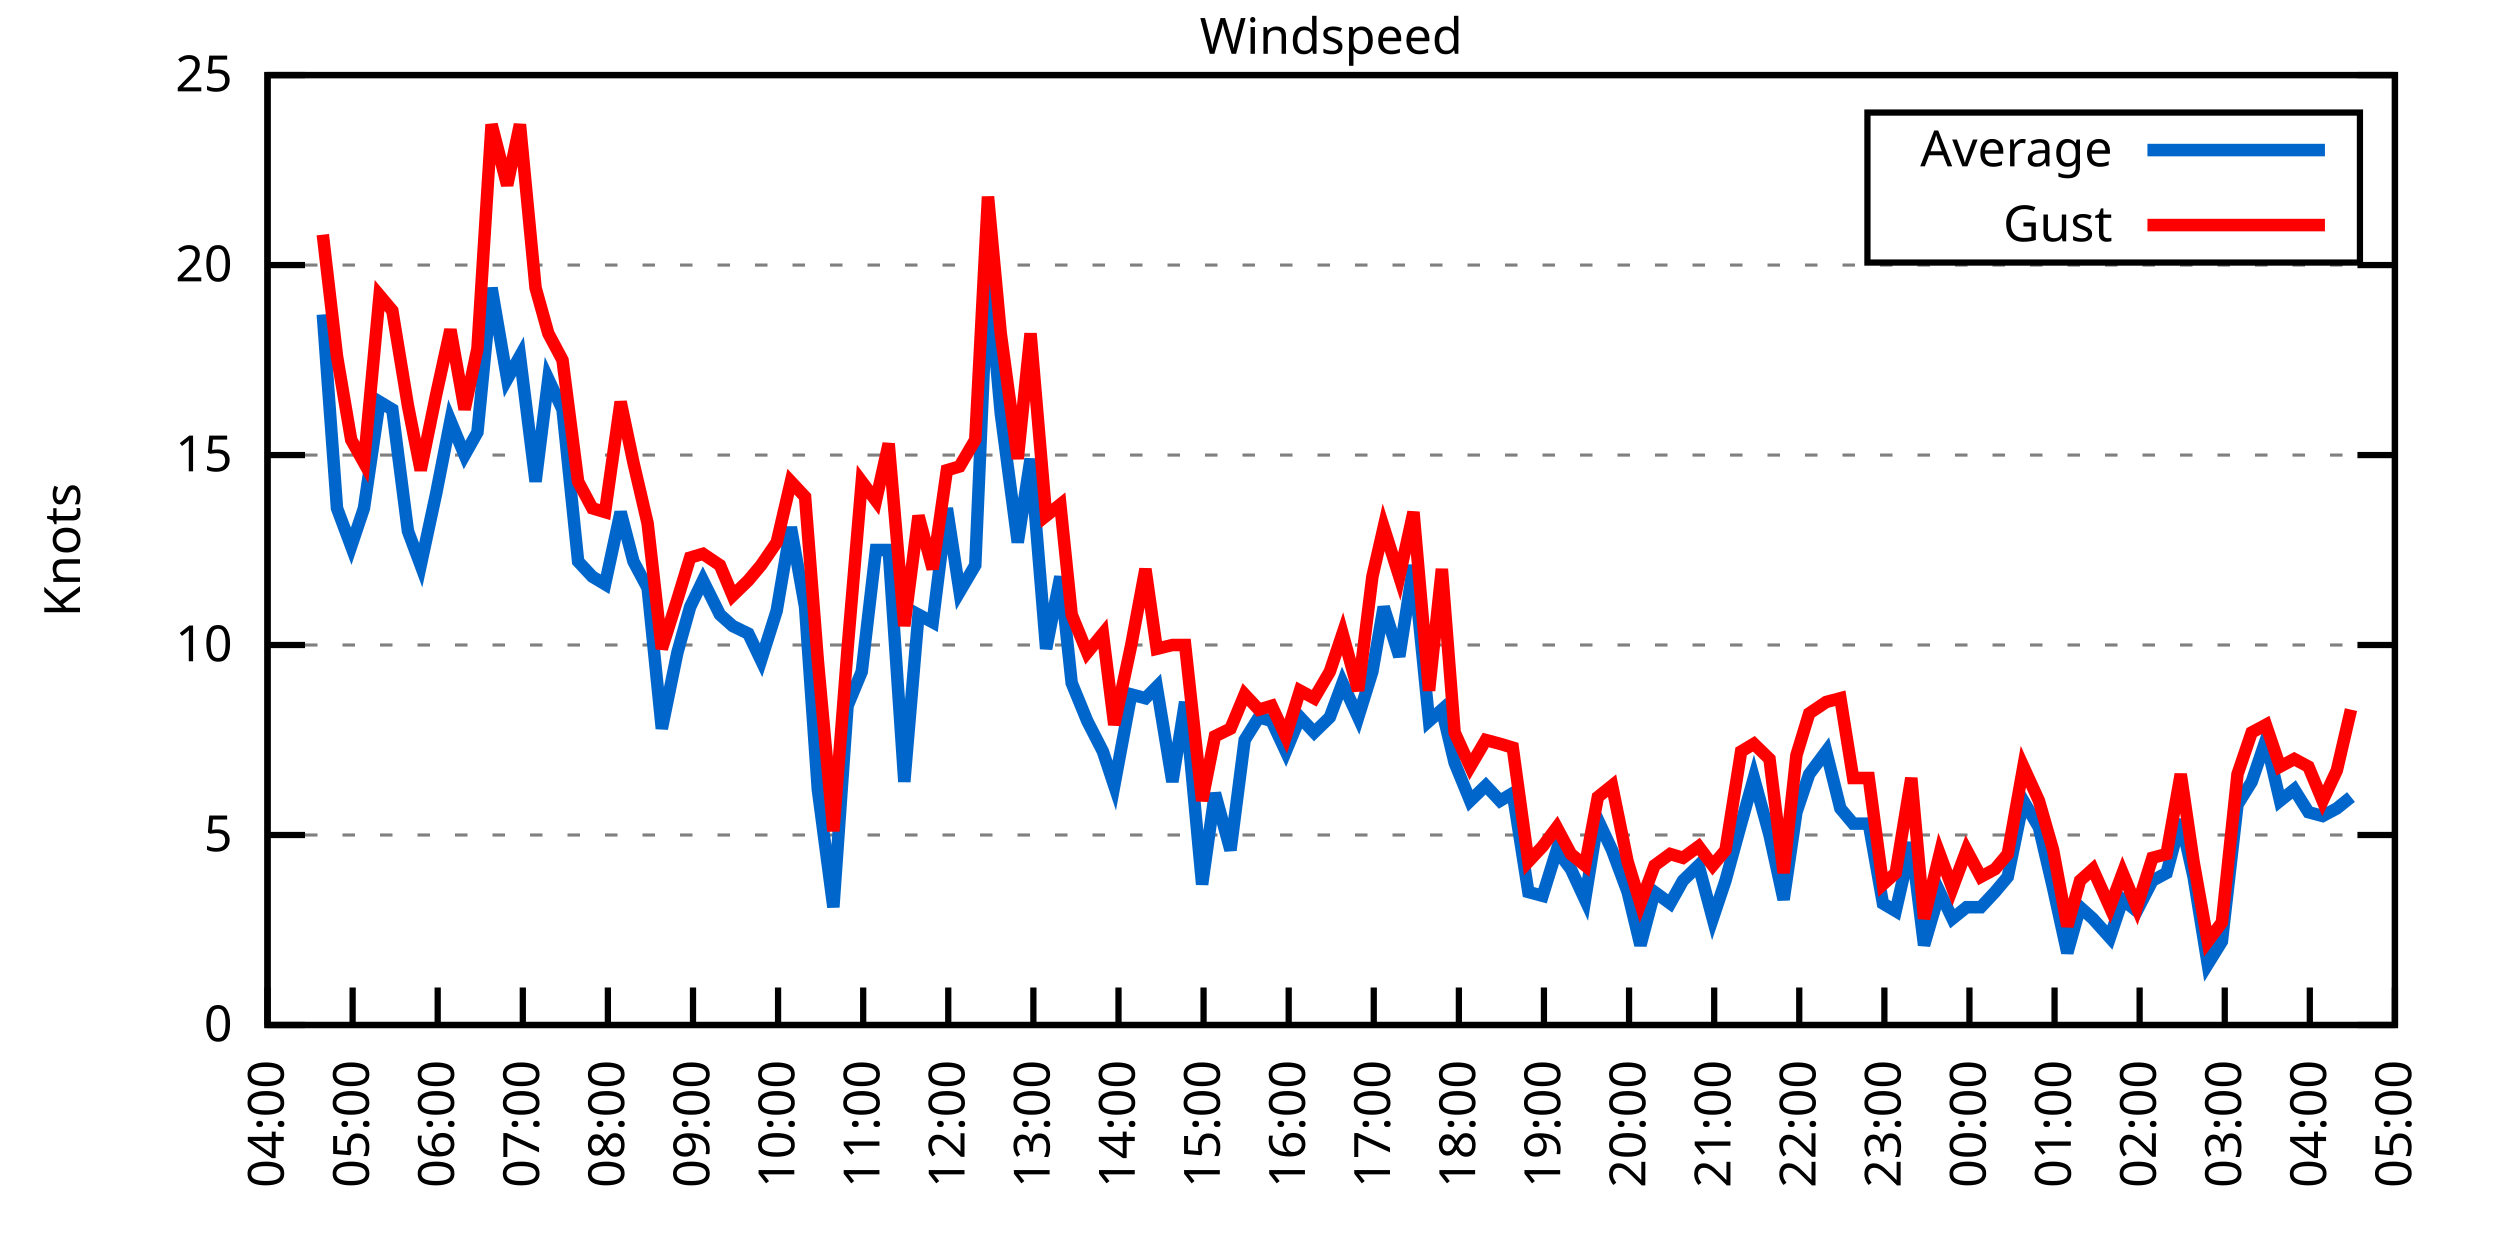
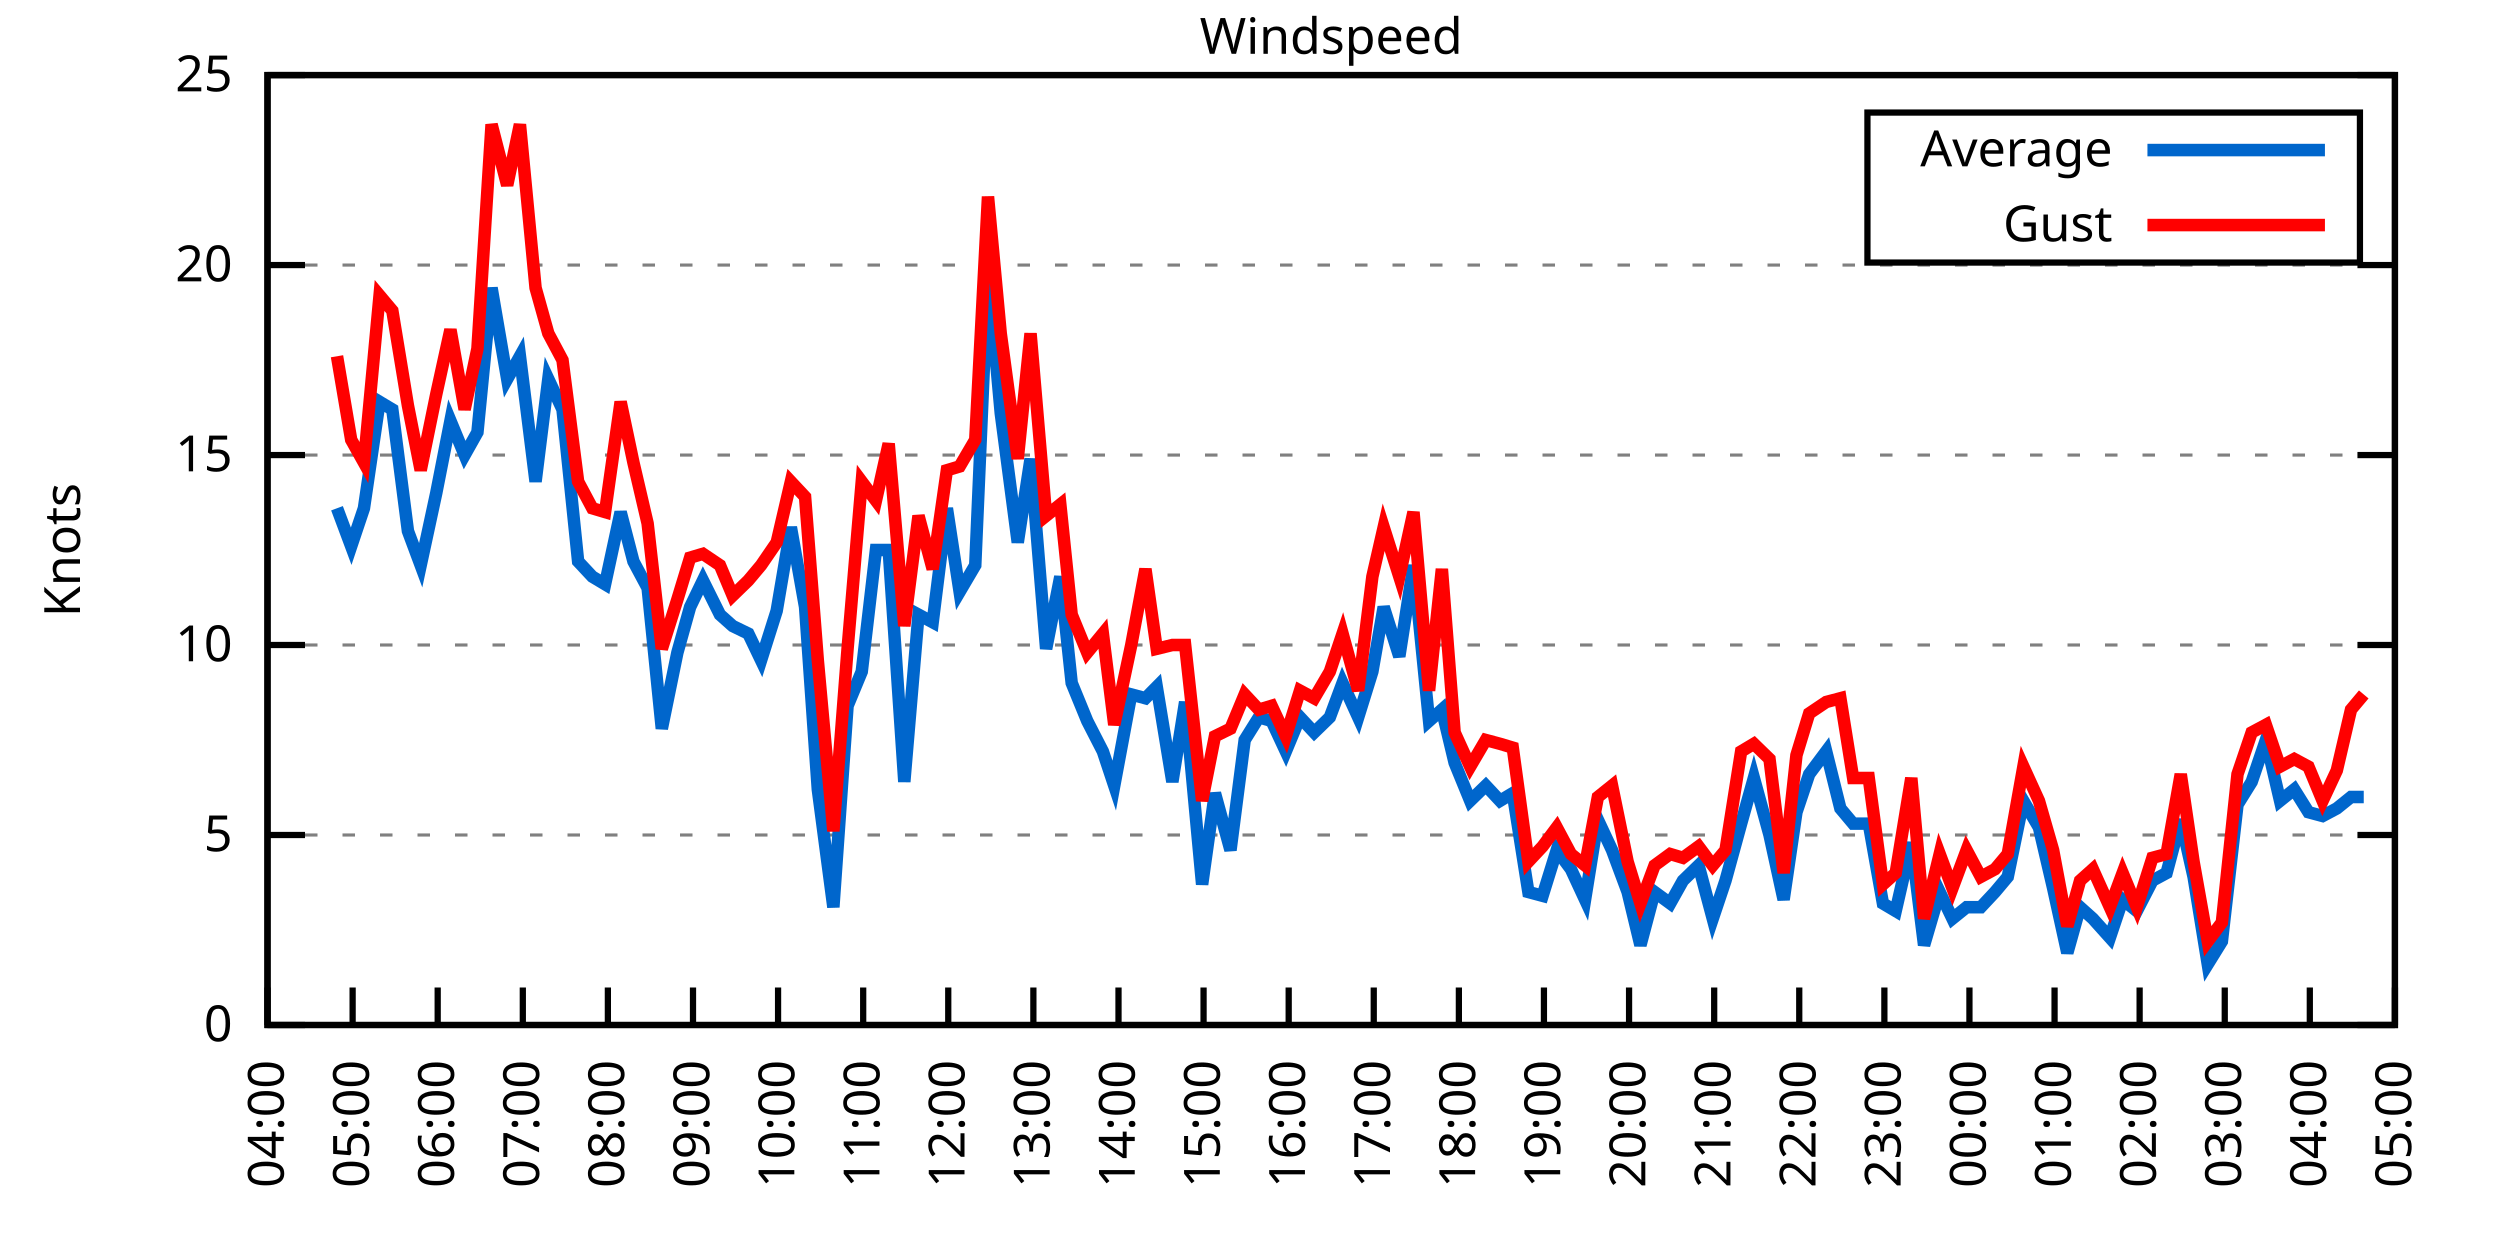
<svg xmlns="http://www.w3.org/2000/svg" xmlns:xlink="http://www.w3.org/1999/xlink" width="400" height="200" viewBox="0 0 400 200">
  <g id="gnuplot_canvas">
    <rect x="0" y="0" width="400" height="200" fill="none" />
    <defs>
      <circle id="gpDot" r="0.5" stroke-width="0.5" stroke="currentColor" />
      <path id="gpPt0" stroke-width="0.333" stroke="currentColor" d="M-1,0 h2 M0,-1 v2" />
      <path id="gpPt1" stroke-width="0.333" stroke="currentColor" d="M-1,-1 L1,1 M1,-1 L-1,1" />
      <path id="gpPt2" stroke-width="0.333" stroke="currentColor" d="M-1,0 L1,0 M0,-1 L0,1 M-1,-1 L1,1 M-1,1 L1,-1" />
      <rect id="gpPt3" stroke-width="0.333" stroke="currentColor" x="-1" y="-1" width="2" height="2" />
      <rect id="gpPt4" stroke-width="0.333" stroke="currentColor" fill="currentColor" x="-1" y="-1" width="2" height="2" />
      <circle id="gpPt5" stroke-width="0.333" stroke="currentColor" cx="0" cy="0" r="1" />
      <use xlink:href="#gpPt5" id="gpPt6" fill="currentColor" stroke="none" />
      <path id="gpPt7" stroke-width="0.333" stroke="currentColor" d="M0,-1.33 L-1.33,0.67 L1.33,0.67 z" />
      <use xlink:href="#gpPt7" id="gpPt8" fill="currentColor" stroke="none" />
      <use xlink:href="#gpPt7" id="gpPt9" stroke="currentColor" transform="rotate(180)" />
      <use xlink:href="#gpPt9" id="gpPt10" fill="currentColor" stroke="none" />
      <use xlink:href="#gpPt3" id="gpPt11" stroke="currentColor" transform="rotate(45)" />
      <use xlink:href="#gpPt11" id="gpPt12" fill="currentColor" stroke="none" />
      <path id="gpPt13" stroke-width="0.333" stroke="currentColor" d="M0,1.330 L1.265,0.411 L0.782,-1.067 L-0.782,-1.076 L-1.265,0.411 z" />
      <use xlink:href="#gpPt13" id="gpPt14" fill="currentColor" stroke="none" />
      <filter id="textbox" filterUnits="objectBoundingBox" x="0" y="0" height="1" width="1">
        <feFlood flood-color="white" flood-opacity="1" result="bgnd" />
        <feComposite in="SourceGraphic" in2="bgnd" operator="atop" />
      </filter>
      <filter id="greybox" filterUnits="objectBoundingBox" x="0" y="0" height="1" width="1">
        <feFlood flood-color="lightgrey" flood-opacity="1" result="grey" />
        <feComposite in="SourceGraphic" in2="grey" operator="atop" />
      </filter>
    </defs>
    <g fill="none" color="white" stroke="currentColor" stroke-width="1.00" stroke-linecap="butt" stroke-linejoin="miter">
</g>
    <g fill="none" color="black" stroke="currentColor" stroke-width="1.00" stroke-linecap="butt" stroke-linejoin="miter">
      <g stroke="none" shape-rendering="crispEdges">
        <polygon fill="rgb(255, 255, 255)" points="42.80,164.00 383.18,164.00 383.18,12.02 42.80,12.02 " />
      </g>
    </g>
    <g fill="none" color="black" stroke="currentColor" stroke-width="1.00" stroke-linecap="butt" stroke-linejoin="miter">
</g>
    <g fill="none" color="black" stroke="black" stroke-width="0.50" stroke-linecap="butt" stroke-linejoin="miter">
</g>
    <g fill="none" color="gray" stroke="currentColor" stroke-width="0.50" stroke-linecap="butt" stroke-linejoin="miter">
      <path stroke="gray" stroke-dasharray="2,4" class="gridline" d="M42.80,164.00 L383.19,164.00  " />
    </g>
    <g fill="none" color="gray" stroke="gray" stroke-width="1.00" stroke-linecap="butt" stroke-linejoin="miter">
</g>
    <g fill="none" color="black" stroke="currentColor" stroke-width="1.00" stroke-linecap="butt" stroke-linejoin="miter">
      <path stroke="black" d="M42.80,164.00 L48.80,164.00 M383.19,164.00 L377.19,164.00  " />
      <g transform="translate(37.20,166.60)" stroke="none" fill="black" font-family="Sans" font-size="8.00" text-anchor="end">
        <text>
          <tspan font-family="Sans"> 0</tspan>
        </text>
      </g>
    </g>
    <g fill="none" color="black" stroke="currentColor" stroke-width="1.00" stroke-linecap="butt" stroke-linejoin="miter">
</g>
    <g fill="none" color="black" stroke="black" stroke-width="0.50" stroke-linecap="butt" stroke-linejoin="miter">
</g>
    <g fill="none" color="gray" stroke="currentColor" stroke-width="0.50" stroke-linecap="butt" stroke-linejoin="miter">
      <path stroke="gray" stroke-dasharray="2,4" class="gridline" d="M42.80,133.60 L383.19,133.60  " />
    </g>
    <g fill="none" color="gray" stroke="gray" stroke-width="1.00" stroke-linecap="butt" stroke-linejoin="miter">
</g>
    <g fill="none" color="black" stroke="currentColor" stroke-width="1.00" stroke-linecap="butt" stroke-linejoin="miter">
      <path stroke="black" d="M42.80,133.60 L48.80,133.60 M383.19,133.60 L377.19,133.60  " />
      <g transform="translate(37.20,136.20)" stroke="none" fill="black" font-family="Sans" font-size="8.00" text-anchor="end">
        <text>
          <tspan font-family="Sans"> 5</tspan>
        </text>
      </g>
    </g>
    <g fill="none" color="black" stroke="currentColor" stroke-width="1.00" stroke-linecap="butt" stroke-linejoin="miter">
</g>
    <g fill="none" color="black" stroke="black" stroke-width="0.50" stroke-linecap="butt" stroke-linejoin="miter">
</g>
    <g fill="none" color="gray" stroke="currentColor" stroke-width="0.50" stroke-linecap="butt" stroke-linejoin="miter">
      <path stroke="gray" stroke-dasharray="2,4" class="gridline" d="M42.80,103.20 L383.19,103.20  " />
    </g>
    <g fill="none" color="gray" stroke="gray" stroke-width="1.00" stroke-linecap="butt" stroke-linejoin="miter">
</g>
    <g fill="none" color="black" stroke="currentColor" stroke-width="1.00" stroke-linecap="butt" stroke-linejoin="miter">
      <path stroke="black" d="M42.80,103.20 L48.80,103.20 M383.19,103.20 L377.19,103.20  " />
      <g transform="translate(37.20,105.80)" stroke="none" fill="black" font-family="Sans" font-size="8.00" text-anchor="end">
        <text>
          <tspan font-family="Sans"> 10</tspan>
        </text>
      </g>
    </g>
    <g fill="none" color="black" stroke="currentColor" stroke-width="1.00" stroke-linecap="butt" stroke-linejoin="miter">
</g>
    <g fill="none" color="black" stroke="black" stroke-width="0.50" stroke-linecap="butt" stroke-linejoin="miter">
</g>
    <g fill="none" color="gray" stroke="currentColor" stroke-width="0.50" stroke-linecap="butt" stroke-linejoin="miter">
      <path stroke="gray" stroke-dasharray="2,4" class="gridline" d="M42.80,72.81 L383.19,72.81  " />
    </g>
    <g fill="none" color="gray" stroke="gray" stroke-width="1.00" stroke-linecap="butt" stroke-linejoin="miter">
</g>
    <g fill="none" color="black" stroke="currentColor" stroke-width="1.00" stroke-linecap="butt" stroke-linejoin="miter">
      <path stroke="black" d="M42.80,72.81 L48.80,72.81 M383.19,72.81 L377.19,72.81  " />
      <g transform="translate(37.20,75.41)" stroke="none" fill="black" font-family="Sans" font-size="8.00" text-anchor="end">
        <text>
          <tspan font-family="Sans"> 15</tspan>
        </text>
      </g>
    </g>
    <g fill="none" color="black" stroke="currentColor" stroke-width="1.00" stroke-linecap="butt" stroke-linejoin="miter">
</g>
    <g fill="none" color="black" stroke="black" stroke-width="0.50" stroke-linecap="butt" stroke-linejoin="miter">
</g>
    <g fill="none" color="gray" stroke="currentColor" stroke-width="0.50" stroke-linecap="butt" stroke-linejoin="miter">
      <path stroke="gray" stroke-dasharray="2,4" class="gridline" d="M42.80,42.41 L383.19,42.41  " />
    </g>
    <g fill="none" color="gray" stroke="gray" stroke-width="1.00" stroke-linecap="butt" stroke-linejoin="miter">
</g>
    <g fill="none" color="black" stroke="currentColor" stroke-width="1.00" stroke-linecap="butt" stroke-linejoin="miter">
      <path stroke="black" d="M42.80,42.41 L48.80,42.41 M383.19,42.41 L377.19,42.41  " />
      <g transform="translate(37.20,45.01)" stroke="none" fill="black" font-family="Sans" font-size="8.00" text-anchor="end">
        <text>
          <tspan font-family="Sans"> 20</tspan>
        </text>
      </g>
    </g>
    <g fill="none" color="black" stroke="currentColor" stroke-width="1.00" stroke-linecap="butt" stroke-linejoin="miter">
</g>
    <g fill="none" color="black" stroke="black" stroke-width="0.50" stroke-linecap="butt" stroke-linejoin="miter">
</g>
    <g fill="none" color="gray" stroke="currentColor" stroke-width="0.50" stroke-linecap="butt" stroke-linejoin="miter">
      <path stroke="gray" stroke-dasharray="2,4" class="gridline" d="M42.80,12.01 L383.19,12.01  " />
    </g>
    <g fill="none" color="gray" stroke="gray" stroke-width="1.00" stroke-linecap="butt" stroke-linejoin="miter">
</g>
    <g fill="none" color="black" stroke="currentColor" stroke-width="1.00" stroke-linecap="butt" stroke-linejoin="miter">
      <path stroke="black" d="M42.80,12.01 L48.80,12.01 M383.19,12.01 L377.19,12.01  " />
      <g transform="translate(37.20,14.61)" stroke="none" fill="black" font-family="Sans" font-size="8.00" text-anchor="end">
        <text>
          <tspan font-family="Sans"> 25</tspan>
        </text>
      </g>
    </g>
    <g fill="none" color="black" stroke="currentColor" stroke-width="1.00" stroke-linecap="butt" stroke-linejoin="miter">
      <path stroke="black" d="M42.80,164.00 L42.80,158.00  " />
      <g transform="translate(45.40,169.60) rotate(270.00)" stroke="none" fill="black" font-family="Sans" font-size="8.00" text-anchor="end">
        <text>
          <tspan font-family="Sans">04:00</tspan>
        </text>
      </g>
    </g>
    <g fill="none" color="black" stroke="currentColor" stroke-width="1.00" stroke-linecap="butt" stroke-linejoin="miter">
      <path stroke="black" d="M56.42,164.00 L56.42,158.00  " />
      <g transform="translate(59.02,169.60) rotate(270.00)" stroke="none" fill="black" font-family="Sans" font-size="8.00" text-anchor="end">
        <text>
          <tspan font-family="Sans">05:00</tspan>
        </text>
      </g>
    </g>
    <g fill="none" color="black" stroke="currentColor" stroke-width="1.00" stroke-linecap="butt" stroke-linejoin="miter">
      <path stroke="black" d="M70.03,164.00 L70.03,158.00  " />
      <g transform="translate(72.63,169.60) rotate(270.00)" stroke="none" fill="black" font-family="Sans" font-size="8.00" text-anchor="end">
        <text>
          <tspan font-family="Sans">06:00</tspan>
        </text>
      </g>
    </g>
    <g fill="none" color="black" stroke="currentColor" stroke-width="1.00" stroke-linecap="butt" stroke-linejoin="miter">
      <path stroke="black" d="M83.65,164.00 L83.65,158.00  " />
      <g transform="translate(86.25,169.60) rotate(270.00)" stroke="none" fill="black" font-family="Sans" font-size="8.00" text-anchor="end">
        <text>
          <tspan font-family="Sans">07:00</tspan>
        </text>
      </g>
    </g>
    <g fill="none" color="black" stroke="currentColor" stroke-width="1.00" stroke-linecap="butt" stroke-linejoin="miter">
      <path stroke="black" d="M97.26,164.00 L97.26,158.00  " />
      <g transform="translate(99.86,169.60) rotate(270.00)" stroke="none" fill="black" font-family="Sans" font-size="8.00" text-anchor="end">
        <text>
          <tspan font-family="Sans">08:00</tspan>
        </text>
      </g>
    </g>
    <g fill="none" color="black" stroke="currentColor" stroke-width="1.00" stroke-linecap="butt" stroke-linejoin="miter">
      <path stroke="black" d="M110.88,164.00 L110.88,158.00  " />
      <g transform="translate(113.48,169.60) rotate(270.00)" stroke="none" fill="black" font-family="Sans" font-size="8.00" text-anchor="end">
        <text>
          <tspan font-family="Sans">09:00</tspan>
        </text>
      </g>
    </g>
    <g fill="none" color="black" stroke="currentColor" stroke-width="1.00" stroke-linecap="butt" stroke-linejoin="miter">
      <path stroke="black" d="M124.49,164.00 L124.49,158.00  " />
      <g transform="translate(127.09,169.60) rotate(270.00)" stroke="none" fill="black" font-family="Sans" font-size="8.00" text-anchor="end">
        <text>
          <tspan font-family="Sans">10:00</tspan>
        </text>
      </g>
    </g>
    <g fill="none" color="black" stroke="currentColor" stroke-width="1.00" stroke-linecap="butt" stroke-linejoin="miter">
      <path stroke="black" d="M138.11,164.00 L138.11,158.00  " />
      <g transform="translate(140.71,169.60) rotate(270.00)" stroke="none" fill="black" font-family="Sans" font-size="8.00" text-anchor="end">
        <text>
          <tspan font-family="Sans">11:00</tspan>
        </text>
      </g>
    </g>
    <g fill="none" color="black" stroke="currentColor" stroke-width="1.00" stroke-linecap="butt" stroke-linejoin="miter">
      <path stroke="black" d="M151.72,164.00 L151.72,158.00  " />
      <g transform="translate(154.32,169.60) rotate(270.00)" stroke="none" fill="black" font-family="Sans" font-size="8.00" text-anchor="end">
        <text>
          <tspan font-family="Sans">12:00</tspan>
        </text>
      </g>
    </g>
    <g fill="none" color="black" stroke="currentColor" stroke-width="1.00" stroke-linecap="butt" stroke-linejoin="miter">
      <path stroke="black" d="M165.34,164.00 L165.34,158.00  " />
      <g transform="translate(167.94,169.60) rotate(270.00)" stroke="none" fill="black" font-family="Sans" font-size="8.00" text-anchor="end">
        <text>
          <tspan font-family="Sans">13:00</tspan>
        </text>
      </g>
    </g>
    <g fill="none" color="black" stroke="currentColor" stroke-width="1.00" stroke-linecap="butt" stroke-linejoin="miter">
      <path stroke="black" d="M178.96,164.00 L178.96,158.00  " />
      <g transform="translate(181.56,169.60) rotate(270.00)" stroke="none" fill="black" font-family="Sans" font-size="8.00" text-anchor="end">
        <text>
          <tspan font-family="Sans">14:00</tspan>
        </text>
      </g>
    </g>
    <g fill="none" color="black" stroke="currentColor" stroke-width="1.00" stroke-linecap="butt" stroke-linejoin="miter">
      <path stroke="black" d="M192.57,164.00 L192.57,158.00  " />
      <g transform="translate(195.17,169.60) rotate(270.00)" stroke="none" fill="black" font-family="Sans" font-size="8.00" text-anchor="end">
        <text>
          <tspan font-family="Sans">15:00</tspan>
        </text>
      </g>
    </g>
    <g fill="none" color="black" stroke="currentColor" stroke-width="1.00" stroke-linecap="butt" stroke-linejoin="miter">
      <path stroke="black" d="M206.19,164.00 L206.19,158.00  " />
      <g transform="translate(208.79,169.60) rotate(270.00)" stroke="none" fill="black" font-family="Sans" font-size="8.00" text-anchor="end">
        <text>
          <tspan font-family="Sans">16:00</tspan>
        </text>
      </g>
    </g>
    <g fill="none" color="black" stroke="currentColor" stroke-width="1.00" stroke-linecap="butt" stroke-linejoin="miter">
      <path stroke="black" d="M219.80,164.00 L219.80,158.00  " />
      <g transform="translate(222.40,169.60) rotate(270.00)" stroke="none" fill="black" font-family="Sans" font-size="8.00" text-anchor="end">
        <text>
          <tspan font-family="Sans">17:00</tspan>
        </text>
      </g>
    </g>
    <g fill="none" color="black" stroke="currentColor" stroke-width="1.00" stroke-linecap="butt" stroke-linejoin="miter">
      <path stroke="black" d="M233.42,164.00 L233.42,158.00  " />
      <g transform="translate(236.02,169.60) rotate(270.00)" stroke="none" fill="black" font-family="Sans" font-size="8.00" text-anchor="end">
        <text>
          <tspan font-family="Sans">18:00</tspan>
        </text>
      </g>
    </g>
    <g fill="none" color="black" stroke="currentColor" stroke-width="1.00" stroke-linecap="butt" stroke-linejoin="miter">
      <path stroke="black" d="M247.03,164.00 L247.03,158.00  " />
      <g transform="translate(249.63,169.60) rotate(270.00)" stroke="none" fill="black" font-family="Sans" font-size="8.00" text-anchor="end">
        <text>
          <tspan font-family="Sans">19:00</tspan>
        </text>
      </g>
    </g>
    <g fill="none" color="black" stroke="currentColor" stroke-width="1.00" stroke-linecap="butt" stroke-linejoin="miter">
      <path stroke="black" d="M260.65,164.00 L260.65,158.00  " />
      <g transform="translate(263.25,169.60) rotate(270.00)" stroke="none" fill="black" font-family="Sans" font-size="8.00" text-anchor="end">
        <text>
          <tspan font-family="Sans">20:00</tspan>
        </text>
      </g>
    </g>
    <g fill="none" color="black" stroke="currentColor" stroke-width="1.00" stroke-linecap="butt" stroke-linejoin="miter">
      <path stroke="black" d="M274.27,164.00 L274.27,158.00  " />
      <g transform="translate(276.87,169.60) rotate(270.00)" stroke="none" fill="black" font-family="Sans" font-size="8.00" text-anchor="end">
        <text>
          <tspan font-family="Sans">21:00</tspan>
        </text>
      </g>
    </g>
    <g fill="none" color="black" stroke="currentColor" stroke-width="1.00" stroke-linecap="butt" stroke-linejoin="miter">
      <path stroke="black" d="M287.88,164.00 L287.88,158.00  " />
      <g transform="translate(290.48,169.60) rotate(270.00)" stroke="none" fill="black" font-family="Sans" font-size="8.00" text-anchor="end">
        <text>
          <tspan font-family="Sans">22:00</tspan>
        </text>
      </g>
    </g>
    <g fill="none" color="black" stroke="currentColor" stroke-width="1.00" stroke-linecap="butt" stroke-linejoin="miter">
      <path stroke="black" d="M301.50,164.00 L301.50,158.00  " />
      <g transform="translate(304.10,169.60) rotate(270.00)" stroke="none" fill="black" font-family="Sans" font-size="8.00" text-anchor="end">
        <text>
          <tspan font-family="Sans">23:00</tspan>
        </text>
      </g>
    </g>
    <g fill="none" color="black" stroke="currentColor" stroke-width="1.00" stroke-linecap="butt" stroke-linejoin="miter">
      <path stroke="black" d="M315.11,164.00 L315.11,158.00  " />
      <g transform="translate(317.71,169.60) rotate(270.00)" stroke="none" fill="black" font-family="Sans" font-size="8.00" text-anchor="end">
        <text>
          <tspan font-family="Sans">00:00</tspan>
        </text>
      </g>
    </g>
    <g fill="none" color="black" stroke="currentColor" stroke-width="1.00" stroke-linecap="butt" stroke-linejoin="miter">
      <path stroke="black" d="M328.73,164.00 L328.73,158.00  " />
      <g transform="translate(331.33,169.60) rotate(270.00)" stroke="none" fill="black" font-family="Sans" font-size="8.00" text-anchor="end">
        <text>
          <tspan font-family="Sans">01:00</tspan>
        </text>
      </g>
    </g>
    <g fill="none" color="black" stroke="currentColor" stroke-width="1.00" stroke-linecap="butt" stroke-linejoin="miter">
      <path stroke="black" d="M342.34,164.00 L342.34,158.00  " />
      <g transform="translate(344.94,169.60) rotate(270.00)" stroke="none" fill="black" font-family="Sans" font-size="8.00" text-anchor="end">
        <text>
          <tspan font-family="Sans">02:00</tspan>
        </text>
      </g>
    </g>
    <g fill="none" color="black" stroke="currentColor" stroke-width="1.00" stroke-linecap="butt" stroke-linejoin="miter">
      <path stroke="black" d="M355.96,164.00 L355.96,158.00  " />
      <g transform="translate(358.56,169.60) rotate(270.00)" stroke="none" fill="black" font-family="Sans" font-size="8.00" text-anchor="end">
        <text>
          <tspan font-family="Sans">03:00</tspan>
        </text>
      </g>
    </g>
    <g fill="none" color="black" stroke="currentColor" stroke-width="1.00" stroke-linecap="butt" stroke-linejoin="miter">
      <path stroke="black" d="M369.57,164.00 L369.57,158.00  " />
      <g transform="translate(372.17,169.60) rotate(270.00)" stroke="none" fill="black" font-family="Sans" font-size="8.00" text-anchor="end">
        <text>
          <tspan font-family="Sans">04:00</tspan>
        </text>
      </g>
    </g>
    <g fill="none" color="black" stroke="currentColor" stroke-width="1.00" stroke-linecap="butt" stroke-linejoin="miter">
      <path stroke="black" d="M383.19,164.00 L383.19,158.00  " />
      <g transform="translate(385.79,169.60) rotate(270.00)" stroke="none" fill="black" font-family="Sans" font-size="8.00" text-anchor="end">
        <text>
          <tspan font-family="Sans">05:00</tspan>
        </text>
      </g>
    </g>
    <g fill="none" color="black" stroke="currentColor" stroke-width="1.00" stroke-linecap="butt" stroke-linejoin="miter">
</g>
    <g fill="none" color="black" stroke="currentColor" stroke-width="1.00" stroke-linecap="butt" stroke-linejoin="miter">
      <path stroke="black" d="M42.80,12.01 L42.80,164.00 L383.19,164.00 L383.19,12.01 L42.80,12.01 Z  " />
    </g>
    <g fill="none" color="black" stroke="currentColor" stroke-width="1.00" stroke-linecap="butt" stroke-linejoin="miter">
</g>
    <g fill="none" color="black" stroke="currentColor" stroke-width="1.00" stroke-linecap="butt" stroke-linejoin="miter">
      <path stroke="black" d="M298.79,42.01 L298.79,18.01 L377.59,18.01 L377.59,42.01 L298.79,42.01 Z  " />
    </g>
    <g id="Windspeed_plot_1">
      <g fill="none" color="white" stroke="black" stroke-width="2.00" stroke-linecap="butt" stroke-linejoin="miter">
</g>
      <g fill="none" color="black" stroke="currentColor" stroke-width="2.00" stroke-linecap="butt" stroke-linejoin="miter">
        <g transform="translate(337.99,26.61)" stroke="none" fill="black" font-family="Sans" font-size="8.00" text-anchor="end">
          <text>
            <tspan font-family="Sans">Average</tspan>
          </text>
        </g>
      </g>
      <g fill="none" color="black" stroke="currentColor" stroke-width="2.00" stroke-linecap="butt" stroke-linejoin="miter">
-         <path stroke="rgb(  0, 102, 204)" d="M343.59,24.01 L371.99,24.01 M51.65,50.31 L53.92,81.32 L56.19,87.40 L58.23,81.32 L60.73,64.29 L62.77,65.51   L65.27,84.97 L67.31,90.44 L69.80,78.89 L72.07,67.33 L74.34,72.81 L76.39,69.16 L78.65,46.06 L81.15,60.65   L83.19,57.00 L85.69,77.06 L87.73,60.65 L90.00,65.51 L92.50,89.83 L94.77,92.26 L96.81,93.48 L99.30,81.93   L101.35,89.83 L103.62,94.08 L105.89,116.58 L108.38,104.42 L110.42,97.12 L112.47,92.87 L115.19,98.34 L117.23,100.16   L119.73,101.38 L121.77,105.64 L124.27,97.73 L126.54,84.36 L128.81,97.12 L130.85,126.31 L133.34,145.15 L135.61,112.93   L137.88,107.46 L140.15,88.00 L142.19,88.00 L144.69,125.09 L146.96,98.34 L149.23,99.56 L151.50,81.32 L153.54,94.69   L156.04,90.44 L158.08,43.62 L160.12,66.12 L162.84,86.79 L164.89,73.41 L167.38,103.81 L169.65,92.26 L171.47,109.28   L173.96,115.36 L176.46,120.23 L178.28,125.70 L181.00,111.11 L183.27,111.72 L185.08,109.89 L187.58,125.09 L189.62,112.32   L192.34,141.51 L194.39,126.91 L196.88,136.03 L199.15,118.40 L201.42,114.76 L203.46,115.36 L205.73,120.23 L208.00,114.76   L210.27,117.19 L212.77,114.76 L214.81,109.28 L217.31,114.76 L219.58,107.46 L221.39,97.12 L223.89,105.03 L226.16,90.44   L228.65,115.36 L230.70,113.54 L232.74,122.05 L235.23,128.13 L237.73,125.70 L240.00,128.13 L242.04,126.91 L244.54,142.72   L246.81,143.33 L249.08,136.03 L251.35,139.07 L253.61,143.94 L255.66,131.17 L257.93,136.03 L260.42,142.72 L262.47,151.23   L264.73,142.72 L267.23,144.55 L269.27,140.90 L271.77,138.47 L274.04,146.98 L276.08,140.90 L278.58,131.78 L280.62,124.48   L283.12,133.60 L285.38,143.94 L287.43,129.95 L289.47,123.87 L292.19,120.23 L294.46,129.35 L296.50,131.78 L299.00,131.78   L301.27,144.55 L303.31,145.76 L305.81,134.82 L307.85,151.23 L310.35,142.72 L312.39,146.98 L314.66,145.15 L316.93,145.15   L319.20,142.72 L321.24,140.29 L323.74,128.13 L326.23,132.39 L328.50,142.11 L330.77,152.45 L332.81,145.15 L334.85,146.98   L337.58,150.02 L339.62,143.94 L341.89,145.76 L344.39,140.90 L346.65,139.68 L348.92,131.17 L350.97,140.29 L353.24,154.27   L355.50,150.62 L358.00,128.74 L360.27,125.09 L362.54,118.40 L364.81,128.13 L367.08,126.31 L369.35,129.95 L371.62,130.56   L373.89,129.35 L376.16,127.52  " />
+         <path stroke="rgb(  0, 102, 204)" d="M343.59,24.01 L371.99,24.01 M53.92,81.32 L56.19,87.40 L58.23,81.32 L60.73,64.29 L62.77,65.51 L65.27,84.97   L67.31,90.44 L69.80,78.89 L72.07,67.33 L74.34,72.81 L76.39,69.16 L78.65,46.06 L81.15,60.65 L83.19,57.00   L85.69,77.06 L87.73,60.65 L90.00,65.51 L92.50,89.83 L94.77,92.26 L96.81,93.48 L99.30,81.93 L101.35,89.83   L103.62,94.08 L105.89,116.58 L108.38,104.42 L110.42,97.12 L112.47,92.87 L115.19,98.34 L117.23,100.16 L119.73,101.38   L121.77,105.64 L124.27,97.73 L126.54,84.36 L128.81,97.12 L130.85,126.31 L133.34,145.15 L135.61,112.93 L137.88,107.46   L140.15,88.00 L142.19,88.00 L144.69,125.09 L146.96,98.34 L149.23,99.56 L151.50,81.32 L153.54,94.69 L156.04,90.44   L158.08,43.62 L160.12,66.12 L162.84,86.79 L164.89,73.41 L167.38,103.81 L169.65,92.26 L171.47,109.28 L173.96,115.36   L176.46,120.23 L178.28,125.70 L181.00,111.11 L183.27,111.72 L185.08,109.89 L187.58,125.09 L189.62,112.32 L192.34,141.51   L194.39,126.91 L196.88,136.03 L199.15,118.40 L201.42,114.76 L203.46,115.36 L205.73,120.23 L208.00,114.76 L210.27,117.19   L212.77,114.76 L214.81,109.28 L217.31,114.76 L219.58,107.46 L221.39,97.12 L223.89,105.03 L226.16,90.44 L228.65,115.36   L230.70,113.54 L232.74,122.05 L235.23,128.13 L237.73,125.70 L240.00,128.13 L242.04,126.91 L244.54,142.72 L246.81,143.33   L249.08,136.03 L251.35,139.07 L253.61,143.94 L255.66,131.17 L257.93,136.03 L260.42,142.72 L262.47,151.23 L264.73,142.72   L267.23,144.55 L269.27,140.90 L271.77,138.47 L274.04,146.98 L276.08,140.90 L278.58,131.78 L280.62,124.48 L283.12,133.60   L285.38,143.94 L287.43,129.95 L289.47,123.87 L292.19,120.23 L294.46,129.35 L296.50,131.78 L299.00,131.78 L301.27,144.55   L303.31,145.76 L305.81,134.82 L307.85,151.23 L310.35,142.72 L312.39,146.98 L314.66,145.15 L316.93,145.15 L319.20,142.72   L321.24,140.29 L323.74,128.13 L326.23,132.39 L328.50,142.11 L330.77,152.45 L332.81,145.15 L334.85,146.98 L337.58,150.02   L339.62,143.94 L341.89,145.76 L344.39,140.90 L346.65,139.68 L348.92,131.17 L350.97,140.29 L353.24,154.27 L355.50,150.62   L358.00,128.74 L360.27,125.09 L362.54,118.40 L364.81,128.13 L367.08,126.31 L369.35,129.95 L371.62,130.56 L373.89,129.35   L376.16,127.52 L378.20,127.52  " />
      </g>
    </g>
    <g id="Windspeed_plot_2">
      <g fill="none" color="black" stroke="currentColor" stroke-width="2.00" stroke-linecap="butt" stroke-linejoin="miter">
        <g transform="translate(337.99,38.61)" stroke="none" fill="black" font-family="Sans" font-size="8.00" text-anchor="end">
          <text>
            <tspan font-family="Sans">Gust</tspan>
          </text>
        </g>
      </g>
      <g fill="none" color="black" stroke="currentColor" stroke-width="2.00" stroke-linecap="butt" stroke-linejoin="miter">
-         <path stroke="rgb(255,   0,   0)" d="M343.59,36.01 L371.99,36.01 M51.65,37.54 L53.92,57.00 L56.19,70.37 L58.23,74.02 L60.73,47.27 L62.77,49.70   L65.27,64.90 L67.31,75.24 L69.80,63.08 L72.07,52.74 L74.34,65.51 L76.39,55.78 L78.65,19.91 L81.15,29.64   L83.19,19.91 L85.69,46.06 L87.73,53.35 L90.00,57.61 L92.50,77.06 L94.77,81.32 L96.81,81.93 L99.30,64.29   L101.35,74.02 L103.62,83.75 L105.89,103.81 L108.38,95.91 L110.42,89.22 L112.47,88.61 L115.19,90.44 L117.23,95.30   L119.73,92.87 L121.77,90.44 L124.27,86.79 L126.54,77.06 L128.81,79.49 L130.85,105.64 L133.34,132.99 L135.61,103.81   L137.88,77.06 L140.15,80.10 L142.19,70.98 L144.69,100.16 L146.96,82.53 L149.23,91.04 L151.50,75.24 L153.54,74.63   L156.04,70.37 L158.08,31.46 L160.12,53.35 L162.84,73.41 L164.89,53.35 L167.38,82.53 L169.65,80.71 L171.47,98.34   L173.96,104.42 L176.46,101.38 L178.28,115.97 L181.00,103.20 L183.27,91.04 L185.08,103.81 L187.58,103.20 L189.62,103.20   L192.34,128.13 L194.39,117.80 L196.88,116.58 L199.15,111.11 L201.42,113.54 L203.46,112.93 L205.73,117.80 L208.00,110.50   L210.27,111.72 L212.77,107.46 L214.81,101.38 L217.31,110.50 L219.58,92.26 L221.39,84.36 L223.89,92.26 L226.16,81.93   L228.65,110.50 L230.70,91.04 L232.74,117.19 L235.23,122.66 L237.73,118.40 L240.00,119.01 L242.04,119.62 L244.54,137.86   L246.81,135.43 L249.08,132.39 L251.35,136.64 L253.61,138.47 L255.66,127.52 L257.93,125.70 L260.42,137.86 L262.47,144.55   L264.73,138.47 L267.23,136.64 L269.27,137.25 L271.77,135.43 L274.04,138.47 L276.08,136.03 L278.58,120.23 L280.62,119.01   L283.12,121.44 L285.38,139.68 L287.43,120.83 L289.47,114.15 L292.19,112.32 L294.46,111.72 L296.50,124.48 L299.00,124.48   L301.27,141.51 L303.31,139.68 L305.81,124.48 L307.85,146.98 L310.35,136.64 L312.39,142.11 L314.66,136.03 L316.93,140.29   L319.20,139.07 L321.24,136.64 L323.74,122.66 L326.23,128.13 L328.50,136.03 L330.77,148.19 L332.81,140.90 L334.85,139.07   L337.58,145.15 L339.62,139.68 L341.89,145.15 L344.39,137.25 L346.65,136.64 L348.92,123.87 L350.97,137.86 L353.24,150.62   L355.50,147.59 L358.00,123.87 L360.27,117.19 L362.54,115.97 L364.81,122.66 L367.08,121.44 L369.35,122.66 L371.62,128.13   L373.89,123.27 L376.16,113.54  " />
+         <path stroke="rgb(255,   0,   0)" d="M343.59,36.01 L371.99,36.01 M53.92,57.00 L56.19,70.37 L58.23,74.02 L60.73,47.27 L62.77,49.70 L65.27,64.90   L67.31,75.24 L69.80,63.08 L72.07,52.74 L74.34,65.51 L76.39,55.78 L78.65,19.91 L81.15,29.64 L83.19,19.91   L85.69,46.06 L87.73,53.35 L90.00,57.61 L92.50,77.06 L94.77,81.32 L96.81,81.93 L99.30,64.29 L101.35,74.02   L103.62,83.75 L105.89,103.81 L108.38,95.91 L110.42,89.22 L112.47,88.61 L115.19,90.44 L117.23,95.30 L119.73,92.87   L121.77,90.44 L124.27,86.79 L126.54,77.06 L128.81,79.49 L130.85,105.64 L133.34,132.99 L135.61,103.81 L137.88,77.06   L140.15,80.10 L142.19,70.98 L144.69,100.16 L146.96,82.53 L149.23,91.04 L151.50,75.24 L153.54,74.63 L156.04,70.37   L158.08,31.46 L160.12,53.35 L162.84,73.41 L164.89,53.35 L167.38,82.53 L169.65,80.71 L171.47,98.34 L173.96,104.42   L176.46,101.38 L178.28,115.97 L181.00,103.20 L183.27,91.04 L185.08,103.81 L187.58,103.20 L189.62,103.20 L192.34,128.13   L194.39,117.80 L196.88,116.58 L199.15,111.11 L201.42,113.54 L203.46,112.93 L205.73,117.80 L208.00,110.50 L210.27,111.72   L212.77,107.46 L214.81,101.38 L217.31,110.50 L219.58,92.26 L221.39,84.36 L223.89,92.26 L226.16,81.93 L228.65,110.50   L230.70,91.04 L232.74,117.19 L235.23,122.66 L237.73,118.40 L240.00,119.01 L242.04,119.62 L244.54,137.86 L246.81,135.43   L249.08,132.39 L251.35,136.64 L253.61,138.47 L255.66,127.52 L257.93,125.70 L260.42,137.86 L262.47,144.55 L264.73,138.47   L267.23,136.64 L269.27,137.25 L271.77,135.43 L274.04,138.47 L276.08,136.03 L278.58,120.23 L280.62,119.01 L283.12,121.44   L285.38,139.68 L287.43,120.83 L289.47,114.15 L292.19,112.32 L294.46,111.72 L296.50,124.48 L299.00,124.48 L301.27,141.51   L303.31,139.68 L305.81,124.48 L307.85,146.98 L310.35,136.64 L312.39,142.11 L314.66,136.03 L316.93,140.29 L319.20,139.07   L321.24,136.64 L323.74,122.66 L326.23,128.13 L328.50,136.03 L330.77,148.19 L332.81,140.90 L334.85,139.07 L337.58,145.15   L339.62,139.68 L341.89,145.15 L344.39,137.25 L346.65,136.64 L348.92,123.87 L350.97,137.86 L353.24,150.62 L355.50,147.59   L358.00,123.87 L360.27,117.19 L362.54,115.97 L364.81,122.66 L367.08,121.44 L369.35,122.66 L371.62,128.13 L373.89,123.27   L376.16,113.54 L378.20,111.11  " />
      </g>
    </g>
    <g fill="none" color="black" stroke="currentColor" stroke-width="2.00" stroke-linecap="butt" stroke-linejoin="miter">
</g>
    <g fill="none" color="black" stroke="black" stroke-width="1.00" stroke-linecap="butt" stroke-linejoin="miter">
</g>
    <g fill="none" color="black" stroke="currentColor" stroke-width="1.00" stroke-linecap="butt" stroke-linejoin="miter">
      <path stroke="black" d="M42.80,12.01 L42.80,164.00 L383.19,164.00 L383.19,12.01 L42.80,12.01 Z  " />
      <g transform="translate(12.80,88.01) rotate(270.00)" stroke="none" fill="black" font-family="Sans" font-size="8.00" text-anchor="middle">
        <text>
          <tspan font-family="Sans">Knots</tspan>
        </text>
      </g>
    </g>
    <g fill="none" color="black" stroke="currentColor" stroke-width="1.00" stroke-linecap="butt" stroke-linejoin="miter">
</g>
    <g fill="none" color="black" stroke="currentColor" stroke-width="1.00" stroke-linecap="butt" stroke-linejoin="miter">
      <g transform="translate(212.99,8.61)" stroke="none" fill="black" font-family="Sans" font-size="8.00" text-anchor="middle">
        <text>
          <tspan font-family="Sans">Windspeed</tspan>
        </text>
      </g>
    </g>
    <g fill="none" color="black" stroke="currentColor" stroke-width="1.00" stroke-linecap="butt" stroke-linejoin="miter">
</g>
  </g>
</svg>
